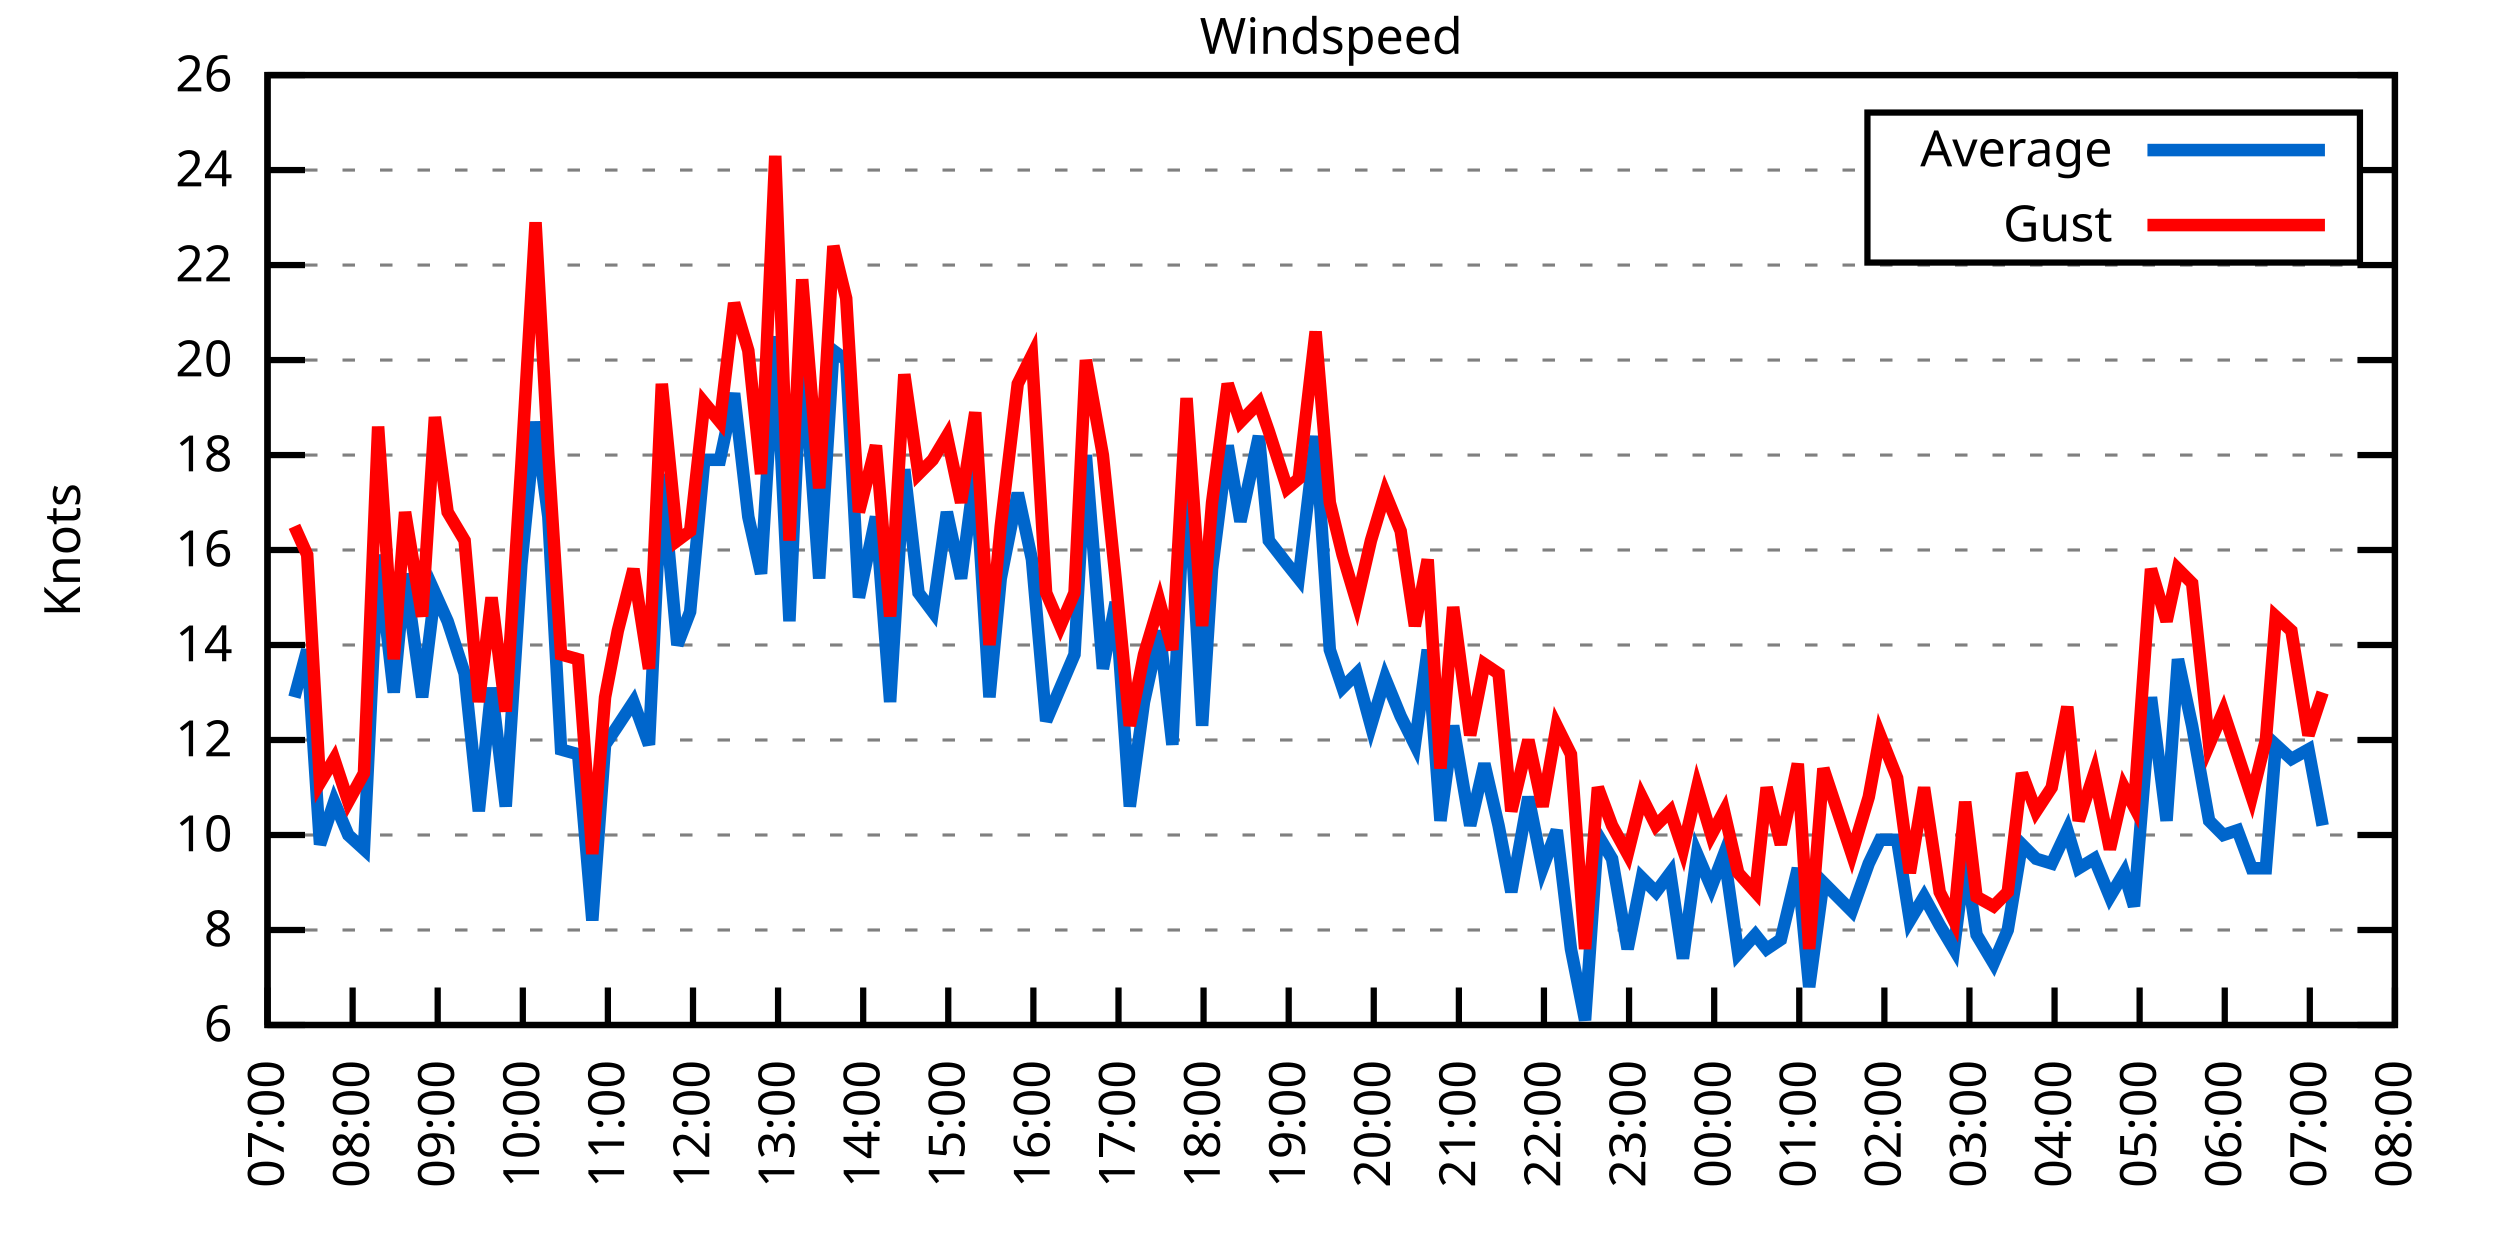
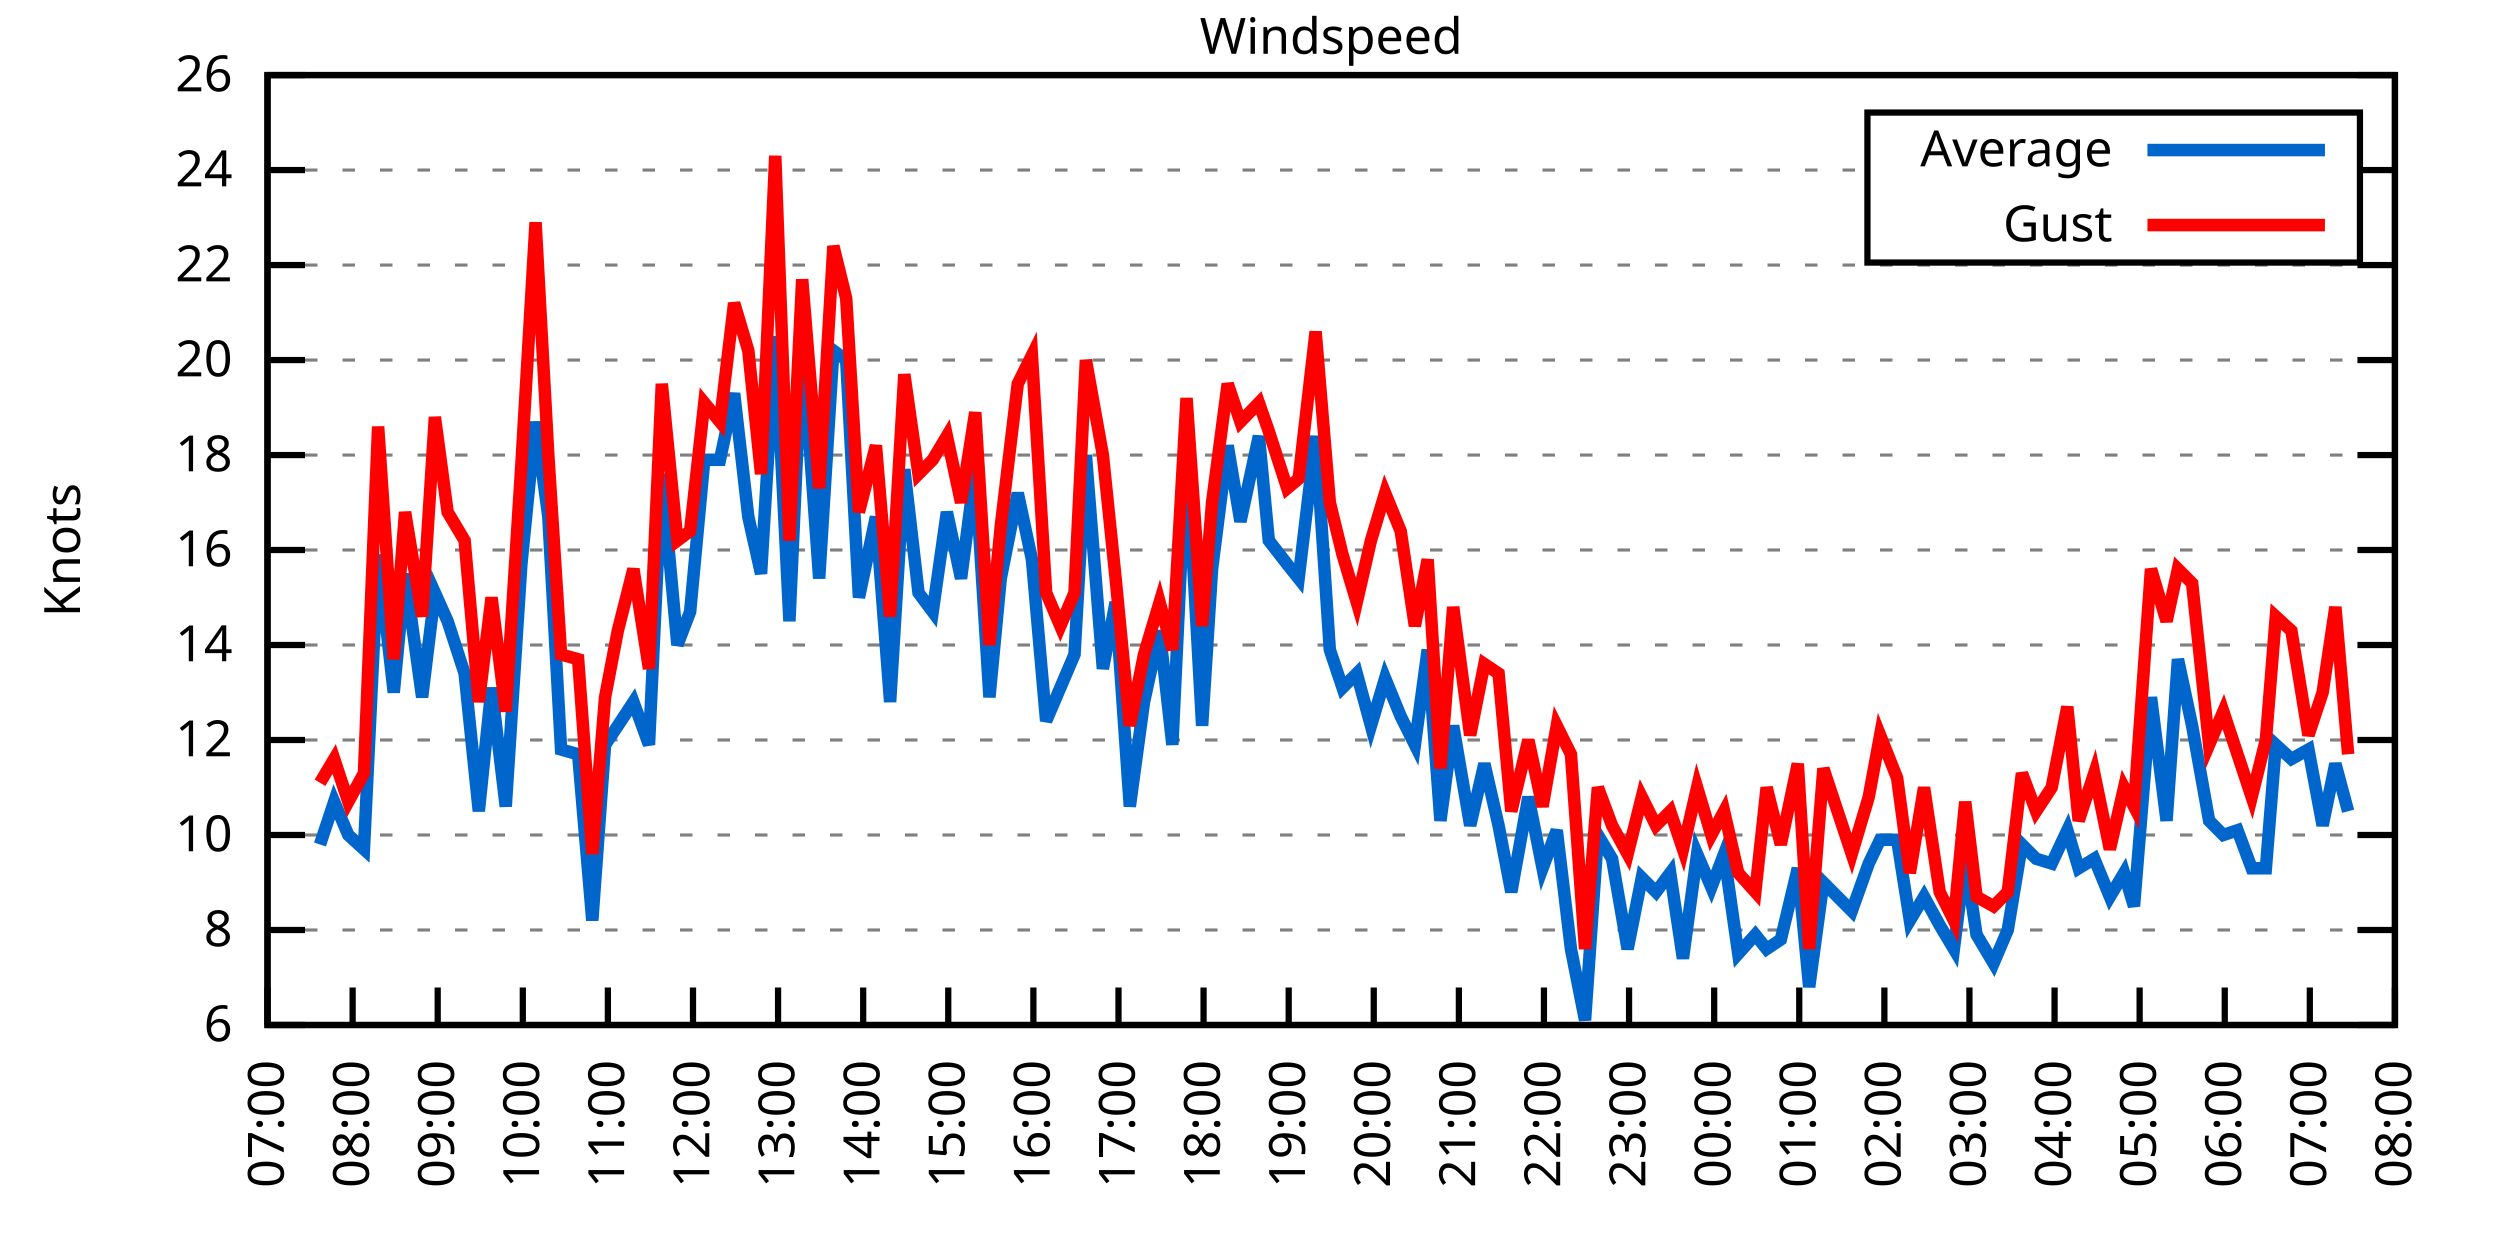
<svg xmlns="http://www.w3.org/2000/svg" xmlns:xlink="http://www.w3.org/1999/xlink" width="400" height="200" viewBox="0 0 400 200">
  <g id="gnuplot_canvas">
    <rect x="0" y="0" width="400" height="200" fill="none" />
    <defs>
      <circle id="gpDot" r="0.5" stroke-width="0.5" stroke="currentColor" />
      <path id="gpPt0" stroke-width="0.333" stroke="currentColor" d="M-1,0 h2 M0,-1 v2" />
      <path id="gpPt1" stroke-width="0.333" stroke="currentColor" d="M-1,-1 L1,1 M1,-1 L-1,1" />
      <path id="gpPt2" stroke-width="0.333" stroke="currentColor" d="M-1,0 L1,0 M0,-1 L0,1 M-1,-1 L1,1 M-1,1 L1,-1" />
      <rect id="gpPt3" stroke-width="0.333" stroke="currentColor" x="-1" y="-1" width="2" height="2" />
      <rect id="gpPt4" stroke-width="0.333" stroke="currentColor" fill="currentColor" x="-1" y="-1" width="2" height="2" />
      <circle id="gpPt5" stroke-width="0.333" stroke="currentColor" cx="0" cy="0" r="1" />
      <use xlink:href="#gpPt5" id="gpPt6" fill="currentColor" stroke="none" />
      <path id="gpPt7" stroke-width="0.333" stroke="currentColor" d="M0,-1.33 L-1.33,0.67 L1.33,0.67 z" />
      <use xlink:href="#gpPt7" id="gpPt8" fill="currentColor" stroke="none" />
      <use xlink:href="#gpPt7" id="gpPt9" stroke="currentColor" transform="rotate(180)" />
      <use xlink:href="#gpPt9" id="gpPt10" fill="currentColor" stroke="none" />
      <use xlink:href="#gpPt3" id="gpPt11" stroke="currentColor" transform="rotate(45)" />
      <use xlink:href="#gpPt11" id="gpPt12" fill="currentColor" stroke="none" />
      <path id="gpPt13" stroke-width="0.333" stroke="currentColor" d="M0,1.330 L1.265,0.411 L0.782,-1.067 L-0.782,-1.076 L-1.265,0.411 z" />
      <use xlink:href="#gpPt13" id="gpPt14" fill="currentColor" stroke="none" />
      <filter id="textbox" filterUnits="objectBoundingBox" x="0" y="0" height="1" width="1">
        <feFlood flood-color="white" flood-opacity="1" result="bgnd" />
        <feComposite in="SourceGraphic" in2="bgnd" operator="atop" />
      </filter>
      <filter id="greybox" filterUnits="objectBoundingBox" x="0" y="0" height="1" width="1">
        <feFlood flood-color="lightgrey" flood-opacity="1" result="grey" />
        <feComposite in="SourceGraphic" in2="grey" operator="atop" />
      </filter>
    </defs>
    <g fill="none" color="white" stroke="currentColor" stroke-width="1.00" stroke-linecap="butt" stroke-linejoin="miter">
</g>
    <g fill="none" color="black" stroke="currentColor" stroke-width="1.00" stroke-linecap="butt" stroke-linejoin="miter">
      <g stroke="none" shape-rendering="crispEdges">
        <polygon fill="rgb(255, 255, 255)" points="42.80,164.00 383.18,164.00 383.18,12.02 42.80,12.02 " />
      </g>
    </g>
    <g fill="none" color="black" stroke="currentColor" stroke-width="1.00" stroke-linecap="butt" stroke-linejoin="miter">
</g>
    <g fill="none" color="black" stroke="black" stroke-width="0.50" stroke-linecap="butt" stroke-linejoin="miter">
</g>
    <g fill="none" color="gray" stroke="currentColor" stroke-width="0.50" stroke-linecap="butt" stroke-linejoin="miter">
      <path stroke="gray" stroke-dasharray="2,4" class="gridline" d="M42.80,164.00 L383.19,164.00  " />
    </g>
    <g fill="none" color="gray" stroke="gray" stroke-width="1.00" stroke-linecap="butt" stroke-linejoin="miter">
</g>
    <g fill="none" color="black" stroke="currentColor" stroke-width="1.00" stroke-linecap="butt" stroke-linejoin="miter">
      <path stroke="black" d="M42.80,164.00 L48.80,164.00 M383.19,164.00 L377.19,164.00  " />
      <g transform="translate(37.20,166.60)" stroke="none" fill="black" font-family="Sans" font-size="8.00" text-anchor="end">
        <text>
          <tspan font-family="Sans"> 6</tspan>
        </text>
      </g>
    </g>
    <g fill="none" color="black" stroke="currentColor" stroke-width="1.00" stroke-linecap="butt" stroke-linejoin="miter">
</g>
    <g fill="none" color="black" stroke="black" stroke-width="0.50" stroke-linecap="butt" stroke-linejoin="miter">
</g>
    <g fill="none" color="gray" stroke="currentColor" stroke-width="0.50" stroke-linecap="butt" stroke-linejoin="miter">
      <path stroke="gray" stroke-dasharray="2,4" class="gridline" d="M42.80,148.80 L383.19,148.80  " />
    </g>
    <g fill="none" color="gray" stroke="gray" stroke-width="1.00" stroke-linecap="butt" stroke-linejoin="miter">
</g>
    <g fill="none" color="black" stroke="currentColor" stroke-width="1.00" stroke-linecap="butt" stroke-linejoin="miter">
      <path stroke="black" d="M42.80,148.80 L48.80,148.80 M383.19,148.80 L377.19,148.80  " />
      <g transform="translate(37.20,151.40)" stroke="none" fill="black" font-family="Sans" font-size="8.00" text-anchor="end">
        <text>
          <tspan font-family="Sans"> 8</tspan>
        </text>
      </g>
    </g>
    <g fill="none" color="black" stroke="currentColor" stroke-width="1.00" stroke-linecap="butt" stroke-linejoin="miter">
</g>
    <g fill="none" color="black" stroke="black" stroke-width="0.50" stroke-linecap="butt" stroke-linejoin="miter">
</g>
    <g fill="none" color="gray" stroke="currentColor" stroke-width="0.50" stroke-linecap="butt" stroke-linejoin="miter">
      <path stroke="gray" stroke-dasharray="2,4" class="gridline" d="M42.80,133.60 L383.19,133.60  " />
    </g>
    <g fill="none" color="gray" stroke="gray" stroke-width="1.00" stroke-linecap="butt" stroke-linejoin="miter">
</g>
    <g fill="none" color="black" stroke="currentColor" stroke-width="1.00" stroke-linecap="butt" stroke-linejoin="miter">
      <path stroke="black" d="M42.80,133.60 L48.80,133.60 M383.19,133.60 L377.19,133.60  " />
      <g transform="translate(37.20,136.20)" stroke="none" fill="black" font-family="Sans" font-size="8.00" text-anchor="end">
        <text>
          <tspan font-family="Sans"> 10</tspan>
        </text>
      </g>
    </g>
    <g fill="none" color="black" stroke="currentColor" stroke-width="1.00" stroke-linecap="butt" stroke-linejoin="miter">
</g>
    <g fill="none" color="black" stroke="black" stroke-width="0.50" stroke-linecap="butt" stroke-linejoin="miter">
</g>
    <g fill="none" color="gray" stroke="currentColor" stroke-width="0.50" stroke-linecap="butt" stroke-linejoin="miter">
      <path stroke="gray" stroke-dasharray="2,4" class="gridline" d="M42.80,118.40 L383.19,118.40  " />
    </g>
    <g fill="none" color="gray" stroke="gray" stroke-width="1.00" stroke-linecap="butt" stroke-linejoin="miter">
</g>
    <g fill="none" color="black" stroke="currentColor" stroke-width="1.00" stroke-linecap="butt" stroke-linejoin="miter">
      <path stroke="black" d="M42.80,118.40 L48.80,118.40 M383.19,118.40 L377.19,118.40  " />
      <g transform="translate(37.20,121.00)" stroke="none" fill="black" font-family="Sans" font-size="8.00" text-anchor="end">
        <text>
          <tspan font-family="Sans"> 12</tspan>
        </text>
      </g>
    </g>
    <g fill="none" color="black" stroke="currentColor" stroke-width="1.00" stroke-linecap="butt" stroke-linejoin="miter">
</g>
    <g fill="none" color="black" stroke="black" stroke-width="0.50" stroke-linecap="butt" stroke-linejoin="miter">
</g>
    <g fill="none" color="gray" stroke="currentColor" stroke-width="0.50" stroke-linecap="butt" stroke-linejoin="miter">
      <path stroke="gray" stroke-dasharray="2,4" class="gridline" d="M42.80,103.20 L383.19,103.20  " />
    </g>
    <g fill="none" color="gray" stroke="gray" stroke-width="1.00" stroke-linecap="butt" stroke-linejoin="miter">
</g>
    <g fill="none" color="black" stroke="currentColor" stroke-width="1.00" stroke-linecap="butt" stroke-linejoin="miter">
      <path stroke="black" d="M42.80,103.20 L48.80,103.20 M383.19,103.20 L377.19,103.20  " />
      <g transform="translate(37.20,105.80)" stroke="none" fill="black" font-family="Sans" font-size="8.00" text-anchor="end">
        <text>
          <tspan font-family="Sans"> 14</tspan>
        </text>
      </g>
    </g>
    <g fill="none" color="black" stroke="currentColor" stroke-width="1.00" stroke-linecap="butt" stroke-linejoin="miter">
</g>
    <g fill="none" color="black" stroke="black" stroke-width="0.50" stroke-linecap="butt" stroke-linejoin="miter">
</g>
    <g fill="none" color="gray" stroke="currentColor" stroke-width="0.50" stroke-linecap="butt" stroke-linejoin="miter">
      <path stroke="gray" stroke-dasharray="2,4" class="gridline" d="M42.80,88.00 L383.19,88.00  " />
    </g>
    <g fill="none" color="gray" stroke="gray" stroke-width="1.00" stroke-linecap="butt" stroke-linejoin="miter">
</g>
    <g fill="none" color="black" stroke="currentColor" stroke-width="1.00" stroke-linecap="butt" stroke-linejoin="miter">
      <path stroke="black" d="M42.80,88.00 L48.80,88.00 M383.19,88.00 L377.19,88.00  " />
      <g transform="translate(37.20,90.60)" stroke="none" fill="black" font-family="Sans" font-size="8.00" text-anchor="end">
        <text>
          <tspan font-family="Sans"> 16</tspan>
        </text>
      </g>
    </g>
    <g fill="none" color="black" stroke="currentColor" stroke-width="1.00" stroke-linecap="butt" stroke-linejoin="miter">
</g>
    <g fill="none" color="black" stroke="black" stroke-width="0.50" stroke-linecap="butt" stroke-linejoin="miter">
</g>
    <g fill="none" color="gray" stroke="currentColor" stroke-width="0.50" stroke-linecap="butt" stroke-linejoin="miter">
      <path stroke="gray" stroke-dasharray="2,4" class="gridline" d="M42.80,72.81 L383.19,72.81  " />
    </g>
    <g fill="none" color="gray" stroke="gray" stroke-width="1.00" stroke-linecap="butt" stroke-linejoin="miter">
</g>
    <g fill="none" color="black" stroke="currentColor" stroke-width="1.00" stroke-linecap="butt" stroke-linejoin="miter">
      <path stroke="black" d="M42.80,72.81 L48.80,72.81 M383.19,72.81 L377.19,72.81  " />
      <g transform="translate(37.20,75.41)" stroke="none" fill="black" font-family="Sans" font-size="8.00" text-anchor="end">
        <text>
          <tspan font-family="Sans"> 18</tspan>
        </text>
      </g>
    </g>
    <g fill="none" color="black" stroke="currentColor" stroke-width="1.00" stroke-linecap="butt" stroke-linejoin="miter">
</g>
    <g fill="none" color="black" stroke="black" stroke-width="0.50" stroke-linecap="butt" stroke-linejoin="miter">
</g>
    <g fill="none" color="gray" stroke="currentColor" stroke-width="0.50" stroke-linecap="butt" stroke-linejoin="miter">
      <path stroke="gray" stroke-dasharray="2,4" class="gridline" d="M42.80,57.61 L383.19,57.61  " />
    </g>
    <g fill="none" color="gray" stroke="gray" stroke-width="1.00" stroke-linecap="butt" stroke-linejoin="miter">
</g>
    <g fill="none" color="black" stroke="currentColor" stroke-width="1.00" stroke-linecap="butt" stroke-linejoin="miter">
      <path stroke="black" d="M42.80,57.61 L48.80,57.61 M383.19,57.61 L377.19,57.61  " />
      <g transform="translate(37.20,60.21)" stroke="none" fill="black" font-family="Sans" font-size="8.00" text-anchor="end">
        <text>
          <tspan font-family="Sans"> 20</tspan>
        </text>
      </g>
    </g>
    <g fill="none" color="black" stroke="currentColor" stroke-width="1.00" stroke-linecap="butt" stroke-linejoin="miter">
</g>
    <g fill="none" color="black" stroke="black" stroke-width="0.50" stroke-linecap="butt" stroke-linejoin="miter">
</g>
    <g fill="none" color="gray" stroke="currentColor" stroke-width="0.50" stroke-linecap="butt" stroke-linejoin="miter">
      <path stroke="gray" stroke-dasharray="2,4" class="gridline" d="M42.80,42.41 L383.19,42.41  " />
    </g>
    <g fill="none" color="gray" stroke="gray" stroke-width="1.00" stroke-linecap="butt" stroke-linejoin="miter">
</g>
    <g fill="none" color="black" stroke="currentColor" stroke-width="1.00" stroke-linecap="butt" stroke-linejoin="miter">
      <path stroke="black" d="M42.80,42.41 L48.80,42.41 M383.19,42.41 L377.19,42.41  " />
      <g transform="translate(37.20,45.01)" stroke="none" fill="black" font-family="Sans" font-size="8.00" text-anchor="end">
        <text>
          <tspan font-family="Sans"> 22</tspan>
        </text>
      </g>
    </g>
    <g fill="none" color="black" stroke="currentColor" stroke-width="1.00" stroke-linecap="butt" stroke-linejoin="miter">
</g>
    <g fill="none" color="black" stroke="black" stroke-width="0.50" stroke-linecap="butt" stroke-linejoin="miter">
</g>
    <g fill="none" color="gray" stroke="currentColor" stroke-width="0.50" stroke-linecap="butt" stroke-linejoin="miter">
      <path stroke="gray" stroke-dasharray="2,4" class="gridline" d="M42.80,27.21 L298.79,27.21 M377.59,27.21 L383.19,27.21  " />
    </g>
    <g fill="none" color="gray" stroke="gray" stroke-width="1.00" stroke-linecap="butt" stroke-linejoin="miter">
</g>
    <g fill="none" color="black" stroke="currentColor" stroke-width="1.00" stroke-linecap="butt" stroke-linejoin="miter">
      <path stroke="black" d="M42.80,27.21 L48.80,27.21 M383.19,27.21 L377.19,27.21  " />
      <g transform="translate(37.20,29.81)" stroke="none" fill="black" font-family="Sans" font-size="8.00" text-anchor="end">
        <text>
          <tspan font-family="Sans"> 24</tspan>
        </text>
      </g>
    </g>
    <g fill="none" color="black" stroke="currentColor" stroke-width="1.00" stroke-linecap="butt" stroke-linejoin="miter">
</g>
    <g fill="none" color="black" stroke="black" stroke-width="0.50" stroke-linecap="butt" stroke-linejoin="miter">
</g>
    <g fill="none" color="gray" stroke="currentColor" stroke-width="0.50" stroke-linecap="butt" stroke-linejoin="miter">
      <path stroke="gray" stroke-dasharray="2,4" class="gridline" d="M42.80,12.01 L383.19,12.01  " />
    </g>
    <g fill="none" color="gray" stroke="gray" stroke-width="1.00" stroke-linecap="butt" stroke-linejoin="miter">
</g>
    <g fill="none" color="black" stroke="currentColor" stroke-width="1.00" stroke-linecap="butt" stroke-linejoin="miter">
      <path stroke="black" d="M42.80,12.01 L48.80,12.01 M383.19,12.01 L377.19,12.01  " />
      <g transform="translate(37.20,14.61)" stroke="none" fill="black" font-family="Sans" font-size="8.00" text-anchor="end">
        <text>
          <tspan font-family="Sans"> 26</tspan>
        </text>
      </g>
    </g>
    <g fill="none" color="black" stroke="currentColor" stroke-width="1.00" stroke-linecap="butt" stroke-linejoin="miter">
      <path stroke="black" d="M42.80,164.00 L42.80,158.00  " />
      <g transform="translate(45.40,169.60) rotate(270.00)" stroke="none" fill="black" font-family="Sans" font-size="8.00" text-anchor="end">
        <text>
          <tspan font-family="Sans">07:00</tspan>
        </text>
      </g>
    </g>
    <g fill="none" color="black" stroke="currentColor" stroke-width="1.00" stroke-linecap="butt" stroke-linejoin="miter">
      <path stroke="black" d="M56.42,164.00 L56.42,158.00  " />
      <g transform="translate(59.02,169.60) rotate(270.00)" stroke="none" fill="black" font-family="Sans" font-size="8.00" text-anchor="end">
        <text>
          <tspan font-family="Sans">08:00</tspan>
        </text>
      </g>
    </g>
    <g fill="none" color="black" stroke="currentColor" stroke-width="1.00" stroke-linecap="butt" stroke-linejoin="miter">
      <path stroke="black" d="M70.03,164.00 L70.03,158.00  " />
      <g transform="translate(72.63,169.60) rotate(270.00)" stroke="none" fill="black" font-family="Sans" font-size="8.00" text-anchor="end">
        <text>
          <tspan font-family="Sans">09:00</tspan>
        </text>
      </g>
    </g>
    <g fill="none" color="black" stroke="currentColor" stroke-width="1.00" stroke-linecap="butt" stroke-linejoin="miter">
      <path stroke="black" d="M83.65,164.00 L83.65,158.00  " />
      <g transform="translate(86.25,169.60) rotate(270.00)" stroke="none" fill="black" font-family="Sans" font-size="8.00" text-anchor="end">
        <text>
          <tspan font-family="Sans">10:00</tspan>
        </text>
      </g>
    </g>
    <g fill="none" color="black" stroke="currentColor" stroke-width="1.00" stroke-linecap="butt" stroke-linejoin="miter">
      <path stroke="black" d="M97.26,164.00 L97.26,158.00  " />
      <g transform="translate(99.86,169.60) rotate(270.00)" stroke="none" fill="black" font-family="Sans" font-size="8.00" text-anchor="end">
        <text>
          <tspan font-family="Sans">11:00</tspan>
        </text>
      </g>
    </g>
    <g fill="none" color="black" stroke="currentColor" stroke-width="1.00" stroke-linecap="butt" stroke-linejoin="miter">
      <path stroke="black" d="M110.88,164.00 L110.88,158.00  " />
      <g transform="translate(113.48,169.60) rotate(270.00)" stroke="none" fill="black" font-family="Sans" font-size="8.00" text-anchor="end">
        <text>
          <tspan font-family="Sans">12:00</tspan>
        </text>
      </g>
    </g>
    <g fill="none" color="black" stroke="currentColor" stroke-width="1.00" stroke-linecap="butt" stroke-linejoin="miter">
      <path stroke="black" d="M124.49,164.00 L124.49,158.00  " />
      <g transform="translate(127.09,169.60) rotate(270.00)" stroke="none" fill="black" font-family="Sans" font-size="8.00" text-anchor="end">
        <text>
          <tspan font-family="Sans">13:00</tspan>
        </text>
      </g>
    </g>
    <g fill="none" color="black" stroke="currentColor" stroke-width="1.00" stroke-linecap="butt" stroke-linejoin="miter">
      <path stroke="black" d="M138.11,164.00 L138.11,158.00  " />
      <g transform="translate(140.71,169.60) rotate(270.00)" stroke="none" fill="black" font-family="Sans" font-size="8.00" text-anchor="end">
        <text>
          <tspan font-family="Sans">14:00</tspan>
        </text>
      </g>
    </g>
    <g fill="none" color="black" stroke="currentColor" stroke-width="1.00" stroke-linecap="butt" stroke-linejoin="miter">
      <path stroke="black" d="M151.72,164.00 L151.72,158.00  " />
      <g transform="translate(154.32,169.60) rotate(270.00)" stroke="none" fill="black" font-family="Sans" font-size="8.00" text-anchor="end">
        <text>
          <tspan font-family="Sans">15:00</tspan>
        </text>
      </g>
    </g>
    <g fill="none" color="black" stroke="currentColor" stroke-width="1.00" stroke-linecap="butt" stroke-linejoin="miter">
      <path stroke="black" d="M165.34,164.00 L165.34,158.00  " />
      <g transform="translate(167.94,169.60) rotate(270.00)" stroke="none" fill="black" font-family="Sans" font-size="8.00" text-anchor="end">
        <text>
          <tspan font-family="Sans">16:00</tspan>
        </text>
      </g>
    </g>
    <g fill="none" color="black" stroke="currentColor" stroke-width="1.00" stroke-linecap="butt" stroke-linejoin="miter">
      <path stroke="black" d="M178.96,164.00 L178.96,158.00  " />
      <g transform="translate(181.56,169.60) rotate(270.00)" stroke="none" fill="black" font-family="Sans" font-size="8.00" text-anchor="end">
        <text>
          <tspan font-family="Sans">17:00</tspan>
        </text>
      </g>
    </g>
    <g fill="none" color="black" stroke="currentColor" stroke-width="1.00" stroke-linecap="butt" stroke-linejoin="miter">
      <path stroke="black" d="M192.57,164.00 L192.57,158.00  " />
      <g transform="translate(195.17,169.60) rotate(270.00)" stroke="none" fill="black" font-family="Sans" font-size="8.00" text-anchor="end">
        <text>
          <tspan font-family="Sans">18:00</tspan>
        </text>
      </g>
    </g>
    <g fill="none" color="black" stroke="currentColor" stroke-width="1.00" stroke-linecap="butt" stroke-linejoin="miter">
      <path stroke="black" d="M206.19,164.00 L206.19,158.00  " />
      <g transform="translate(208.79,169.60) rotate(270.00)" stroke="none" fill="black" font-family="Sans" font-size="8.00" text-anchor="end">
        <text>
          <tspan font-family="Sans">19:00</tspan>
        </text>
      </g>
    </g>
    <g fill="none" color="black" stroke="currentColor" stroke-width="1.00" stroke-linecap="butt" stroke-linejoin="miter">
      <path stroke="black" d="M219.80,164.00 L219.80,158.00  " />
      <g transform="translate(222.40,169.60) rotate(270.00)" stroke="none" fill="black" font-family="Sans" font-size="8.00" text-anchor="end">
        <text>
          <tspan font-family="Sans">20:00</tspan>
        </text>
      </g>
    </g>
    <g fill="none" color="black" stroke="currentColor" stroke-width="1.00" stroke-linecap="butt" stroke-linejoin="miter">
      <path stroke="black" d="M233.42,164.00 L233.42,158.00  " />
      <g transform="translate(236.02,169.60) rotate(270.00)" stroke="none" fill="black" font-family="Sans" font-size="8.00" text-anchor="end">
        <text>
          <tspan font-family="Sans">21:00</tspan>
        </text>
      </g>
    </g>
    <g fill="none" color="black" stroke="currentColor" stroke-width="1.00" stroke-linecap="butt" stroke-linejoin="miter">
      <path stroke="black" d="M247.03,164.00 L247.03,158.00  " />
      <g transform="translate(249.63,169.60) rotate(270.00)" stroke="none" fill="black" font-family="Sans" font-size="8.00" text-anchor="end">
        <text>
          <tspan font-family="Sans">22:00</tspan>
        </text>
      </g>
    </g>
    <g fill="none" color="black" stroke="currentColor" stroke-width="1.00" stroke-linecap="butt" stroke-linejoin="miter">
      <path stroke="black" d="M260.65,164.00 L260.65,158.00  " />
      <g transform="translate(263.25,169.60) rotate(270.00)" stroke="none" fill="black" font-family="Sans" font-size="8.00" text-anchor="end">
        <text>
          <tspan font-family="Sans">23:00</tspan>
        </text>
      </g>
    </g>
    <g fill="none" color="black" stroke="currentColor" stroke-width="1.00" stroke-linecap="butt" stroke-linejoin="miter">
      <path stroke="black" d="M274.27,164.00 L274.27,158.00  " />
      <g transform="translate(276.87,169.60) rotate(270.00)" stroke="none" fill="black" font-family="Sans" font-size="8.00" text-anchor="end">
        <text>
          <tspan font-family="Sans">00:00</tspan>
        </text>
      </g>
    </g>
    <g fill="none" color="black" stroke="currentColor" stroke-width="1.00" stroke-linecap="butt" stroke-linejoin="miter">
      <path stroke="black" d="M287.88,164.00 L287.88,158.00  " />
      <g transform="translate(290.48,169.60) rotate(270.00)" stroke="none" fill="black" font-family="Sans" font-size="8.00" text-anchor="end">
        <text>
          <tspan font-family="Sans">01:00</tspan>
        </text>
      </g>
    </g>
    <g fill="none" color="black" stroke="currentColor" stroke-width="1.00" stroke-linecap="butt" stroke-linejoin="miter">
      <path stroke="black" d="M301.50,164.00 L301.50,158.00  " />
      <g transform="translate(304.10,169.60) rotate(270.00)" stroke="none" fill="black" font-family="Sans" font-size="8.00" text-anchor="end">
        <text>
          <tspan font-family="Sans">02:00</tspan>
        </text>
      </g>
    </g>
    <g fill="none" color="black" stroke="currentColor" stroke-width="1.00" stroke-linecap="butt" stroke-linejoin="miter">
      <path stroke="black" d="M315.11,164.00 L315.11,158.00  " />
      <g transform="translate(317.71,169.60) rotate(270.00)" stroke="none" fill="black" font-family="Sans" font-size="8.00" text-anchor="end">
        <text>
          <tspan font-family="Sans">03:00</tspan>
        </text>
      </g>
    </g>
    <g fill="none" color="black" stroke="currentColor" stroke-width="1.00" stroke-linecap="butt" stroke-linejoin="miter">
      <path stroke="black" d="M328.73,164.00 L328.73,158.00  " />
      <g transform="translate(331.33,169.60) rotate(270.00)" stroke="none" fill="black" font-family="Sans" font-size="8.00" text-anchor="end">
        <text>
          <tspan font-family="Sans">04:00</tspan>
        </text>
      </g>
    </g>
    <g fill="none" color="black" stroke="currentColor" stroke-width="1.00" stroke-linecap="butt" stroke-linejoin="miter">
      <path stroke="black" d="M342.34,164.00 L342.34,158.00  " />
      <g transform="translate(344.94,169.60) rotate(270.00)" stroke="none" fill="black" font-family="Sans" font-size="8.00" text-anchor="end">
        <text>
          <tspan font-family="Sans">05:00</tspan>
        </text>
      </g>
    </g>
    <g fill="none" color="black" stroke="currentColor" stroke-width="1.00" stroke-linecap="butt" stroke-linejoin="miter">
      <path stroke="black" d="M355.96,164.00 L355.96,158.00  " />
      <g transform="translate(358.56,169.60) rotate(270.00)" stroke="none" fill="black" font-family="Sans" font-size="8.00" text-anchor="end">
        <text>
          <tspan font-family="Sans">06:00</tspan>
        </text>
      </g>
    </g>
    <g fill="none" color="black" stroke="currentColor" stroke-width="1.00" stroke-linecap="butt" stroke-linejoin="miter">
      <path stroke="black" d="M369.57,164.00 L369.57,158.00  " />
      <g transform="translate(372.17,169.60) rotate(270.00)" stroke="none" fill="black" font-family="Sans" font-size="8.00" text-anchor="end">
        <text>
          <tspan font-family="Sans">07:00</tspan>
        </text>
      </g>
    </g>
    <g fill="none" color="black" stroke="currentColor" stroke-width="1.00" stroke-linecap="butt" stroke-linejoin="miter">
      <path stroke="black" d="M383.19,164.00 L383.19,158.00  " />
      <g transform="translate(385.79,169.60) rotate(270.00)" stroke="none" fill="black" font-family="Sans" font-size="8.00" text-anchor="end">
        <text>
          <tspan font-family="Sans">08:00</tspan>
        </text>
      </g>
    </g>
    <g fill="none" color="black" stroke="currentColor" stroke-width="1.00" stroke-linecap="butt" stroke-linejoin="miter">
</g>
    <g fill="none" color="black" stroke="currentColor" stroke-width="1.00" stroke-linecap="butt" stroke-linejoin="miter">
      <path stroke="black" d="M42.80,12.01 L42.80,164.00 L383.19,164.00 L383.19,12.01 L42.80,12.01 Z  " />
    </g>
    <g fill="none" color="black" stroke="currentColor" stroke-width="1.00" stroke-linecap="butt" stroke-linejoin="miter">
</g>
    <g fill="none" color="black" stroke="currentColor" stroke-width="1.00" stroke-linecap="butt" stroke-linejoin="miter">
      <path stroke="black" d="M298.79,42.01 L298.79,18.01 L377.59,18.01 L377.59,42.01 L298.79,42.01 Z  " />
    </g>
    <g id="Windspeed_plot_1">
      <g fill="none" color="white" stroke="black" stroke-width="2.00" stroke-linecap="butt" stroke-linejoin="miter">
</g>
      <g fill="none" color="black" stroke="currentColor" stroke-width="2.00" stroke-linecap="butt" stroke-linejoin="miter">
        <g transform="translate(337.99,26.61)" stroke="none" fill="black" font-family="Sans" font-size="8.00" text-anchor="end">
          <text>
            <tspan font-family="Sans">Average</tspan>
          </text>
        </g>
      </g>
      <g fill="none" color="black" stroke="currentColor" stroke-width="2.00" stroke-linecap="butt" stroke-linejoin="miter">
-         <path stroke="rgb(  0, 102, 204)" d="M343.59,24.01 L371.99,24.01 M47.11,111.56 L49.15,103.96 L51.20,135.12 L53.47,128.28 L55.73,133.60 L58.23,135.88   L60.50,88.76 L63.00,110.80 L64.81,91.80 L67.54,111.56 L69.58,94.84 L71.62,99.40 L74.34,107.76 L76.61,129.80   L78.65,110.04 L80.92,129.04 L83.42,90.28 L85.69,67.49 L87.73,82.69 L89.77,119.92 L92.50,120.68 L94.77,147.28   L96.81,119.16 L98.85,116.12 L101.35,112.32 L103.84,119.16 L105.89,75.85 L108.38,103.20 L110.42,97.88 L112.69,73.57   L115.19,73.57 L117.46,62.93 L119.73,82.69 L121.77,91.80 L124.04,53.81 L126.31,99.40 L128.35,54.57 L131.07,92.56   L133.34,56.09 L135.39,57.61 L137.43,95.60 L140.15,82.69 L142.42,112.32 L144.69,75.09 L146.96,94.84 L149.23,97.88   L151.50,81.93 L153.77,92.56 L156.04,75.09 L158.31,111.56 L160.12,92.56 L162.84,78.89 L165.11,89.52 L167.38,115.36   L169.65,110.04 L171.92,104.72 L173.74,72.81 L176.46,107.00 L178.50,96.36 L180.77,129.04 L183.04,112.32 L185.54,100.92   L187.58,119.16 L189.85,71.29 L192.34,116.12 L193.93,91.04 L196.43,71.29 L198.47,83.45 L201.42,69.77 L203.01,86.49   L205.96,90.28 L207.78,92.56 L210.50,69.77 L212.77,103.96 L214.81,110.04 L217.08,107.76 L219.35,116.12 L221.62,108.52   L224.11,114.60 L226.38,119.16 L228.43,103.96 L230.47,131.32 L232.51,116.12 L235.23,132.08 L237.50,122.20 L239.77,132.08   L241.81,142.72 L244.54,127.52 L246.81,138.92 L249.08,132.84 L251.35,151.84 L253.61,163.24 L255.66,133.60 L257.93,137.40   L260.42,151.84 L262.69,140.44 L264.96,142.72 L267.23,139.68 L269.27,153.36 L271.54,136.64 L273.81,141.96 L275.85,136.64   L278.12,152.60 L280.85,149.56 L282.66,151.84 L284.93,150.32 L287.65,138.92 L289.47,157.92 L291.74,141.20 L296.28,145.76   L299.00,138.16 L300.82,134.36 L303.54,134.36 L305.58,147.28 L307.85,143.48 L310.35,148.04 L312.62,151.84 L314.43,137.40   L316.25,149.56 L318.97,154.12 L321.24,148.80 L323.51,135.12 L325.78,137.40 L328.27,138.16 L330.77,132.84 L332.59,138.92   L335.08,137.40 L337.58,143.48 L339.85,139.68 L341.44,145.00 L344.16,111.56 L346.65,131.32 L348.47,105.48 L350.74,116.12   L353.46,131.32 L355.73,133.60 L358.00,132.84 L360.27,138.92 L362.54,138.92 L364.13,119.16 L366.62,121.44 L369.35,119.92   L371.62,132.08  " />
+         <path stroke="rgb(  0, 102, 204)" d="M343.59,24.01 L371.99,24.01 M51.20,135.12 L53.47,128.28 L55.73,133.60 L58.23,135.88 L60.50,88.76 L63.00,110.80   L64.81,91.80 L67.54,111.56 L69.58,94.84 L71.62,99.40 L74.34,107.76 L76.61,129.80 L78.65,110.04 L80.92,129.04   L83.42,90.28 L85.69,67.49 L87.73,82.69 L89.77,119.92 L92.50,120.68 L94.77,147.28 L96.81,119.16 L98.85,116.12   L101.35,112.32 L103.84,119.16 L105.89,75.85 L108.38,103.20 L110.42,97.88 L112.69,73.57 L115.19,73.57 L117.46,62.93   L119.73,82.69 L121.77,91.80 L124.04,53.81 L126.31,99.40 L128.35,54.57 L131.07,92.56 L133.34,56.09 L135.39,57.61   L137.43,95.60 L140.15,82.69 L142.42,112.32 L144.69,75.09 L146.96,94.84 L149.23,97.88 L151.50,81.93 L153.77,92.56   L156.04,75.09 L158.31,111.56 L160.12,92.56 L162.84,78.89 L165.11,89.52 L167.38,115.36 L169.65,110.04 L171.92,104.72   L173.74,72.81 L176.46,107.00 L178.50,96.36 L180.77,129.04 L183.04,112.32 L185.54,100.92 L187.58,119.16 L189.85,71.29   L192.34,116.12 L193.93,91.04 L196.43,71.29 L198.47,83.45 L201.42,69.77 L203.01,86.49 L205.96,90.28 L207.78,92.56   L210.50,69.77 L212.77,103.96 L214.81,110.04 L217.08,107.76 L219.35,116.12 L221.62,108.52 L224.11,114.60 L226.38,119.16   L228.43,103.96 L230.47,131.32 L232.51,116.12 L235.23,132.08 L237.50,122.20 L239.77,132.08 L241.81,142.72 L244.54,127.52   L246.81,138.92 L249.08,132.84 L251.35,151.84 L253.61,163.24 L255.66,133.60 L257.93,137.40 L260.42,151.84 L262.69,140.44   L264.96,142.72 L267.23,139.68 L269.27,153.36 L271.54,136.64 L273.81,141.96 L275.85,136.64 L278.12,152.60 L280.85,149.56   L282.66,151.84 L284.93,150.32 L287.65,138.92 L289.47,157.92 L291.74,141.20 L296.28,145.76 L299.00,138.16 L300.82,134.36   L303.54,134.36 L305.58,147.28 L307.85,143.48 L310.35,148.04 L312.62,151.84 L314.43,137.40 L316.25,149.56 L318.97,154.12   L321.24,148.80 L323.51,135.12 L325.78,137.40 L328.27,138.16 L330.77,132.84 L332.59,138.92 L335.08,137.40 L337.58,143.48   L339.85,139.68 L341.44,145.00 L344.16,111.56 L346.65,131.32 L348.47,105.48 L350.74,116.12 L353.46,131.32 L355.73,133.60   L358.00,132.84 L360.27,138.92 L362.54,138.92 L364.13,119.16 L366.62,121.44 L369.35,119.92 L371.62,132.08 L373.66,122.20   L375.70,129.80  " />
      </g>
    </g>
    <g id="Windspeed_plot_2">
      <g fill="none" color="black" stroke="currentColor" stroke-width="2.00" stroke-linecap="butt" stroke-linejoin="miter">
        <g transform="translate(337.99,38.61)" stroke="none" fill="black" font-family="Sans" font-size="8.00" text-anchor="end">
          <text>
            <tspan font-family="Sans">Gust</tspan>
          </text>
        </g>
      </g>
      <g fill="none" color="black" stroke="currentColor" stroke-width="2.00" stroke-linecap="butt" stroke-linejoin="miter">
-         <path stroke="rgb(255,   0,   0)" d="M343.59,36.01 L371.99,36.01 M47.11,84.21 L49.15,88.76 L51.20,125.24 L53.47,121.44 L55.73,128.28 L58.23,123.72   L60.50,68.25 L63.00,105.48 L64.81,81.93 L67.54,98.64 L69.58,66.73 L71.62,81.93 L74.34,86.49 L76.61,112.32   L78.65,95.60 L80.92,113.84 L83.42,74.33 L85.69,35.57 L87.73,72.81 L89.77,104.72 L92.50,105.48 L94.77,136.64   L96.81,111.56 L98.85,100.92 L101.35,91.04 L103.84,107.00 L105.89,61.41 L108.38,86.49 L110.42,84.97 L112.69,64.45   L115.19,67.49 L117.46,48.49 L119.73,56.09 L121.77,75.85 L124.04,24.93 L126.31,86.49 L128.35,44.69 L131.07,78.13   L133.34,39.37 L135.39,47.73 L137.43,81.93 L140.15,71.29 L142.42,98.64 L144.69,59.89 L146.96,75.85 L149.23,73.57   L151.50,69.77 L153.77,80.41 L156.04,65.97 L158.31,103.20 L160.12,84.21 L162.84,61.41 L165.11,56.85 L167.38,94.84   L169.65,100.16 L171.92,94.84 L173.74,57.61 L176.46,72.81 L178.50,92.56 L180.77,116.12 L183.04,104.72 L185.54,96.36   L187.58,103.96 L189.85,63.69 L192.34,100.16 L193.93,80.41 L196.43,61.41 L198.47,67.49 L201.42,64.45 L203.01,69.01   L205.96,78.13 L207.78,76.61 L210.50,53.05 L212.77,80.41 L214.81,88.76 L217.08,96.36 L219.35,86.49 L221.62,78.89   L224.11,84.97 L226.38,100.16 L228.43,89.52 L230.47,122.96 L232.51,97.12 L235.23,117.64 L237.50,106.24 L239.77,107.76   L241.81,129.80 L244.54,118.40 L246.81,129.04 L249.08,116.12 L251.35,120.68 L253.61,151.84 L255.66,126.00 L257.93,132.08   L260.42,136.64 L262.69,127.52 L264.96,132.08 L267.23,129.80 L269.27,135.88 L271.54,126.00 L273.81,133.60 L275.85,129.80   L278.12,139.68 L280.85,142.72 L282.66,126.00 L284.93,135.12 L287.65,122.20 L289.47,151.84 L291.74,122.96 L296.28,136.64   L299.00,127.52 L300.82,117.64 L303.54,124.48 L305.58,139.68 L307.85,126.00 L310.35,142.72 L312.62,147.28 L314.43,128.28   L316.25,143.48 L318.97,145.00 L321.24,142.72 L323.51,123.72 L325.78,129.80 L328.27,126.00 L330.77,113.08 L332.59,131.32   L335.08,123.72 L337.58,135.88 L339.85,126.00 L341.44,129.04 L344.16,91.04 L346.65,99.40 L348.47,91.04 L350.74,93.32   L353.46,119.16 L355.73,113.84 L358.00,120.68 L360.27,127.52 L362.54,118.40 L364.13,98.64 L366.62,100.92 L369.35,117.64   L371.62,110.80  " />
+         <path stroke="rgb(255,   0,   0)" d="M343.59,36.01 L371.99,36.01 M51.20,125.24 L53.47,121.44 L55.73,128.28 L58.23,123.72 L60.50,68.25 L63.00,105.48   L64.81,81.93 L67.54,98.64 L69.58,66.73 L71.62,81.93 L74.34,86.49 L76.61,112.32 L78.65,95.60 L80.92,113.84   L83.42,74.33 L85.69,35.57 L87.73,72.81 L89.77,104.72 L92.50,105.48 L94.77,136.64 L96.81,111.56 L98.85,100.92   L101.35,91.04 L103.84,107.00 L105.89,61.41 L108.38,86.49 L110.42,84.97 L112.69,64.45 L115.19,67.49 L117.46,48.49   L119.73,56.09 L121.77,75.85 L124.04,24.93 L126.31,86.49 L128.35,44.69 L131.07,78.13 L133.34,39.37 L135.39,47.73   L137.43,81.93 L140.15,71.29 L142.42,98.64 L144.69,59.89 L146.96,75.85 L149.23,73.57 L151.50,69.77 L153.77,80.41   L156.04,65.97 L158.31,103.20 L160.12,84.21 L162.84,61.41 L165.11,56.85 L167.38,94.84 L169.65,100.16 L171.92,94.84   L173.74,57.61 L176.46,72.81 L178.50,92.56 L180.77,116.12 L183.04,104.72 L185.54,96.36 L187.58,103.96 L189.85,63.69   L192.34,100.16 L193.93,80.41 L196.43,61.41 L198.47,67.49 L201.42,64.45 L203.01,69.01 L205.96,78.13 L207.78,76.61   L210.50,53.05 L212.77,80.41 L214.81,88.76 L217.08,96.36 L219.35,86.49 L221.62,78.89 L224.11,84.97 L226.38,100.16   L228.43,89.52 L230.47,122.96 L232.51,97.12 L235.23,117.64 L237.50,106.24 L239.77,107.76 L241.81,129.80 L244.54,118.40   L246.81,129.04 L249.08,116.12 L251.35,120.68 L253.61,151.84 L255.66,126.00 L257.93,132.08 L260.42,136.64 L262.69,127.52   L264.96,132.08 L267.23,129.80 L269.27,135.88 L271.54,126.00 L273.81,133.60 L275.85,129.80 L278.12,139.68 L280.85,142.72   L282.66,126.00 L284.93,135.12 L287.65,122.20 L289.47,151.84 L291.74,122.96 L296.28,136.64 L299.00,127.52 L300.82,117.64   L303.54,124.48 L305.58,139.68 L307.85,126.00 L310.35,142.72 L312.62,147.28 L314.43,128.28 L316.25,143.48 L318.97,145.00   L321.24,142.72 L323.51,123.72 L325.78,129.80 L328.27,126.00 L330.77,113.08 L332.59,131.32 L335.08,123.72 L337.58,135.88   L339.85,126.00 L341.44,129.04 L344.16,91.04 L346.65,99.40 L348.47,91.04 L350.74,93.32 L353.46,119.16 L355.73,113.84   L358.00,120.68 L360.27,127.52 L362.54,118.40 L364.13,98.64 L366.62,100.92 L369.35,117.64 L371.62,110.80 L373.66,97.12   L375.70,120.68  " />
      </g>
    </g>
    <g fill="none" color="black" stroke="currentColor" stroke-width="2.00" stroke-linecap="butt" stroke-linejoin="miter">
</g>
    <g fill="none" color="black" stroke="black" stroke-width="1.00" stroke-linecap="butt" stroke-linejoin="miter">
</g>
    <g fill="none" color="black" stroke="currentColor" stroke-width="1.00" stroke-linecap="butt" stroke-linejoin="miter">
      <path stroke="black" d="M42.80,12.01 L42.80,164.00 L383.19,164.00 L383.19,12.01 L42.80,12.01 Z  " />
      <g transform="translate(12.80,88.01) rotate(270.00)" stroke="none" fill="black" font-family="Sans" font-size="8.00" text-anchor="middle">
        <text>
          <tspan font-family="Sans">Knots</tspan>
        </text>
      </g>
    </g>
    <g fill="none" color="black" stroke="currentColor" stroke-width="1.00" stroke-linecap="butt" stroke-linejoin="miter">
</g>
    <g fill="none" color="black" stroke="currentColor" stroke-width="1.00" stroke-linecap="butt" stroke-linejoin="miter">
      <g transform="translate(212.99,8.61)" stroke="none" fill="black" font-family="Sans" font-size="8.00" text-anchor="middle">
        <text>
          <tspan font-family="Sans">Windspeed</tspan>
        </text>
      </g>
    </g>
    <g fill="none" color="black" stroke="currentColor" stroke-width="1.00" stroke-linecap="butt" stroke-linejoin="miter">
</g>
  </g>
</svg>
